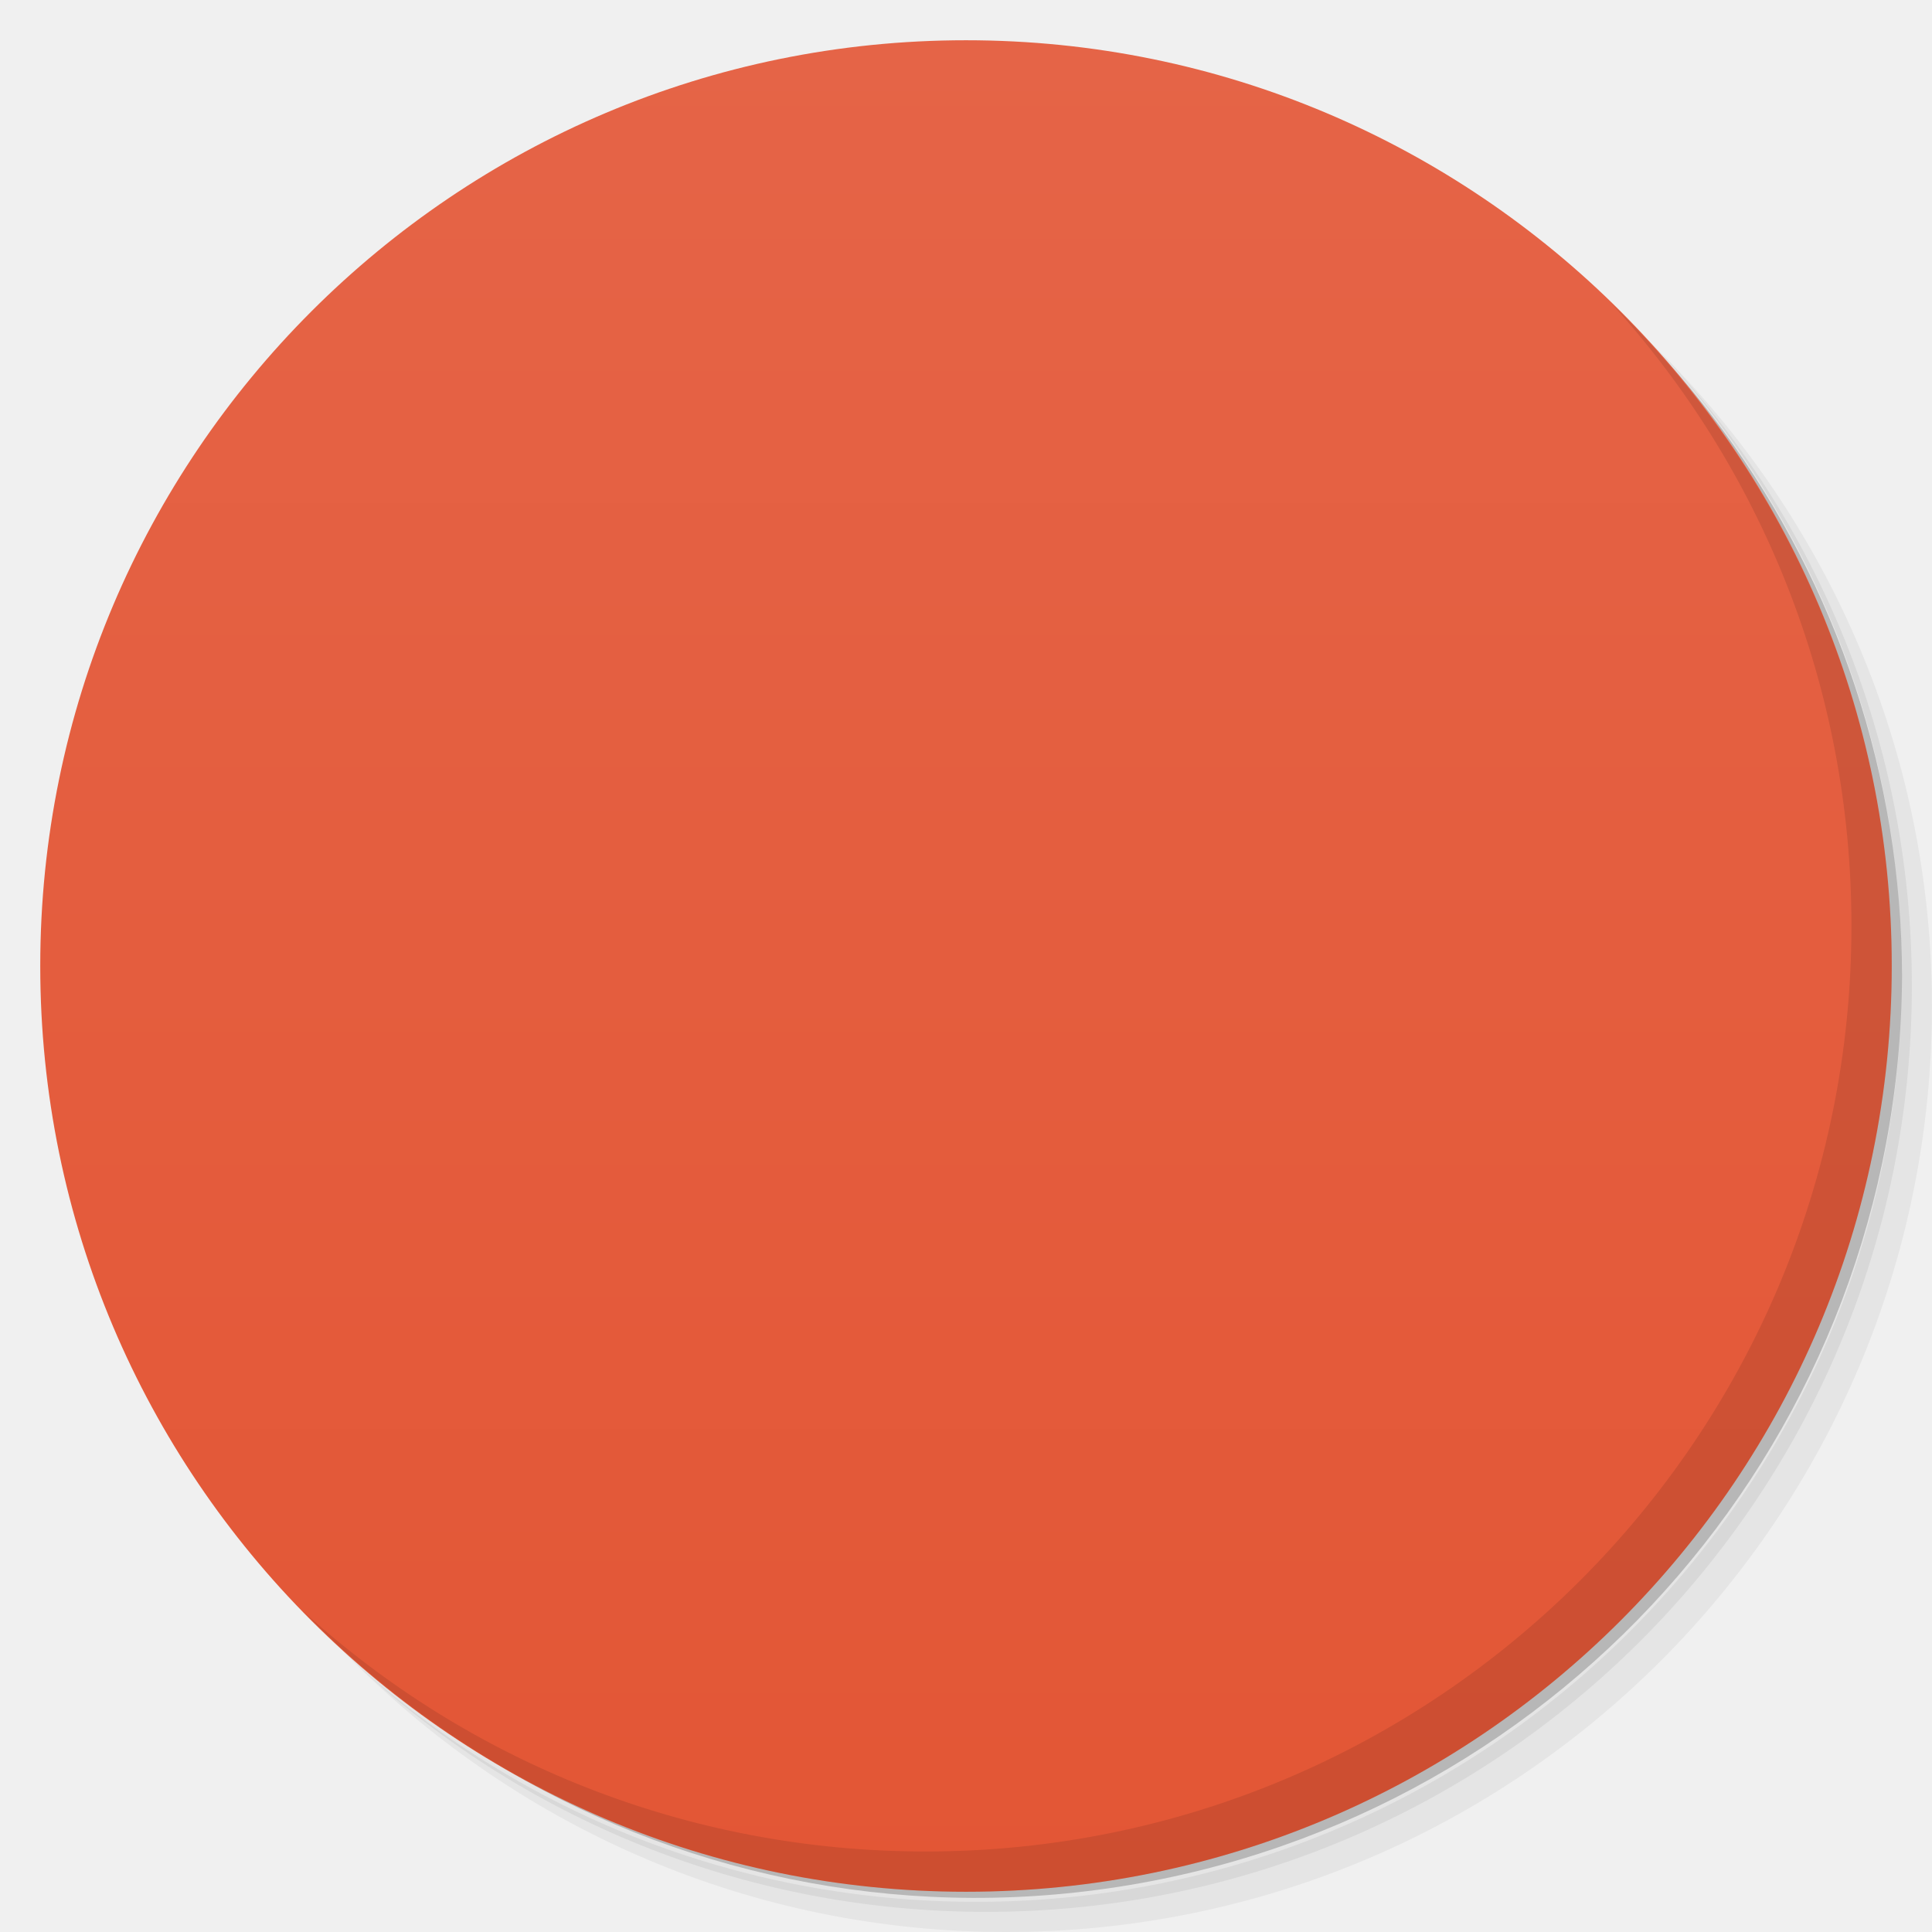
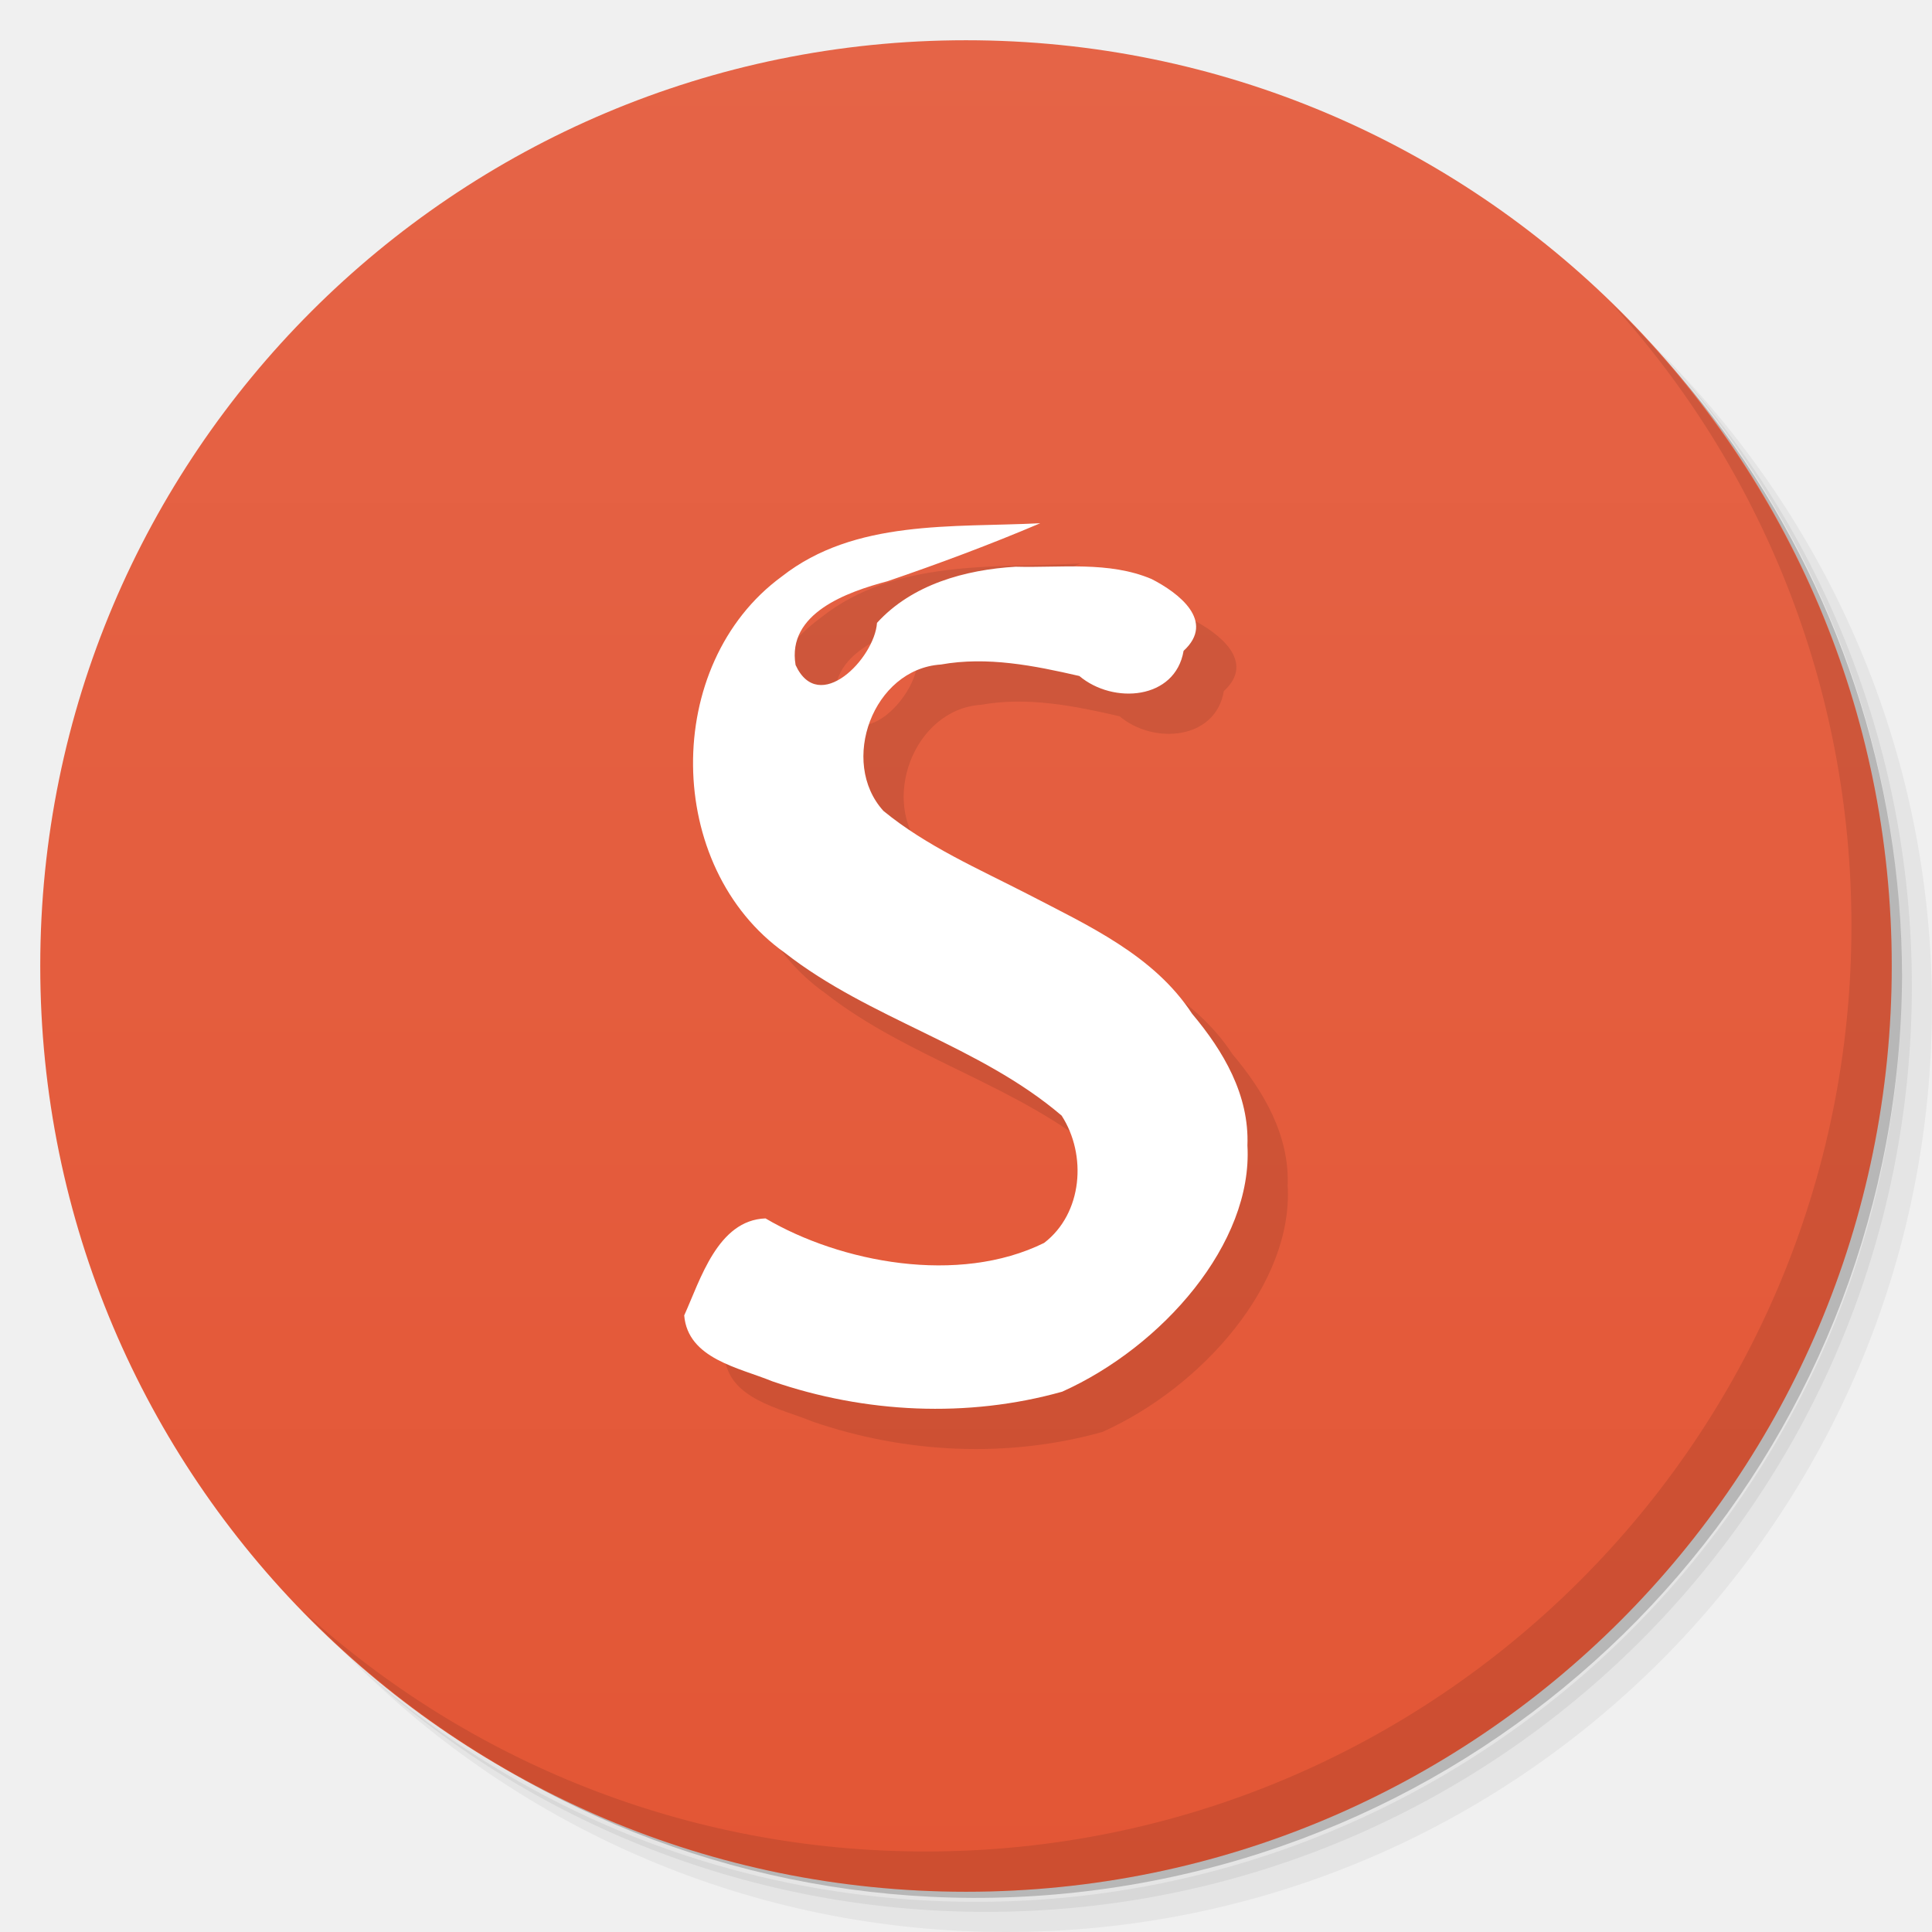
- <svg viewBox="0 0 48 48">
+ <svg xmlns="http://www.w3.org/2000/svg" version="1.1" viewBox="0 0 48 48">
  <defs>
    <linearGradient id="linearGradient3764" y1="47" x2="0" y2="1" gradientUnits="userSpaceOnUse">
-       <stop stop-color="#e35635" stop-opacity="1" />
-       <stop offset="1" stop-color="#e56447" stop-opacity="1" />
+       <stop stop-color="#e35635" offset="0" />
+       <stop stop-color="#e56447" offset="1" />
    </linearGradient>
-     <clipPath id="clipPath-175354795">
-       <g transform="translate(0,-1004.362)">
-         <path d="m -24 13 c 0 1.105 -0.672 2 -1.5 2 -0.828 0 -1.5 -0.895 -1.5 -2 0 -1.105 0.672 -2 1.5 -2 0.828 0 1.5 0.895 1.5 2 z" transform="matrix(15.33333,0,0,11.5,415,878.8622)" fill="#1890d0" />
-       </g>
-     </clipPath>
-     <clipPath id="clipPath-183746586">
-       <g transform="translate(0,-1004.362)">
-         <path d="m -24 13 c 0 1.105 -0.672 2 -1.5 2 -0.828 0 -1.5 -0.895 -1.5 -2 0 -1.105 0.672 -2 1.5 -2 0.828 0 1.5 0.895 1.5 2 z" transform="matrix(15.33333,0,0,11.5,415,878.8622)" fill="#1890d0" />
-       </g>
-     </clipPath>
  </defs>
-   <g>
-     <path d="m 36.31 5 c 5.859 4.062 9.688 10.831 9.688 18.5 c 0 12.426 -10.07 22.5 -22.5 22.5 c -7.669 0 -14.438 -3.828 -18.5 -9.688 c 1.037 1.822 2.306 3.499 3.781 4.969 c 4.085 3.712 9.514 5.969 15.469 5.969 c 12.703 0 23 -10.298 23 -23 c 0 -5.954 -2.256 -11.384 -5.969 -15.469 c -1.469 -1.475 -3.147 -2.744 -4.969 -3.781 z m 4.969 3.781 c 3.854 4.113 6.219 9.637 6.219 15.719 c 0 12.703 -10.297 23 -23 23 c -6.081 0 -11.606 -2.364 -15.719 -6.219 c 4.16 4.144 9.883 6.719 16.219 6.719 c 12.703 0 23 -10.298 23 -23 c 0 -6.335 -2.575 -12.06 -6.719 -16.219 z" opacity="0.05" />
-     <path d="m 41.28 8.781 c 3.712 4.085 5.969 9.514 5.969 15.469 c 0 12.703 -10.297 23 -23 23 c -5.954 0 -11.384 -2.256 -15.469 -5.969 c 4.113 3.854 9.637 6.219 15.719 6.219 c 12.703 0 23 -10.298 23 -23 c 0 -6.081 -2.364 -11.606 -6.219 -15.719 z" opacity="0.1" />
-     <path d="m 31.25 2.375 c 8.615 3.154 14.75 11.417 14.75 21.13 c 0 12.426 -10.07 22.5 -22.5 22.5 c -9.708 0 -17.971 -6.135 -21.12 -14.75 a 23 23 0 0 0 44.875 -7 a 23 23 0 0 0 -16 -21.875 z" opacity="0.2" />
-   </g>
-   <g>
-     <path d="m 24 1 c 12.703 0 23 10.297 23 23 c 0 12.703 -10.297 23 -23 23 -12.703 0 -23 -10.297 -23 -23 0 -12.703 10.297 -23 23 -23 z" fill="url(#linearGradient3764)" fill-opacity="1" />
-   </g>
-   <g>
-     <g clip-path="url(#clipPath-175354795)">
-       <g transform="translate(1,1)">
-         <g opacity="0.1">
-           <g>
-             <path d="m 25.84 13 c -2.172 0.109 -4.602 -0.102 -6.418 1.324 c -2.977 2.18 -2.926 7.219 0.082 9.352 c 2.105 1.645 4.828 2.297 6.871 4.04 c 0.633 0.977 0.523 2.43 -0.434 3.164 c -2.129 1.051 -5.059 0.488 -6.922 -0.609 c -1.188 0.043 -1.617 1.52 -2.02 2.41 c 0.09 1.078 1.359 1.297 2.188 1.637 c 2.301 0.793 4.852 0.918 7.203 0.258 c 2.488 -1.117 4.742 -3.688 4.602 -6.117 c 0.047 -1.254 -0.594 -2.344 -1.375 -3.273 c -0.949 -1.453 -2.582 -2.191 -4.07 -2.965 c -1.23 -0.633 -2.527 -1.195 -3.598 -2.074 c -1.105 -1.215 -0.258 -3.527 1.426 -3.637 c 1.152 -0.207 2.32 0.027 3.441 0.285 c 0.844 0.711 2.383 0.59 2.59 -0.625 c 0.805 -0.738 -0.129 -1.445 -0.797 -1.785 c -1.063 -0.449 -2.254 -0.273 -3.375 -0.305 c -1.254 0.074 -2.578 0.441 -3.445 1.395 c -0.063 0.887 -1.445 2.305 -2.023 1.047 c -0.219 -1.289 1.285 -1.816 2.285 -2.082 c 1.281 -0.438 2.547 -0.91 3.789 -1.438 m 0 0" fill="#000" />
-           </g>
-         </g>
-       </g>
-     </g>
-   </g>
-   <g>
-     <g clip-path="url(#clipPath-183746586)">
-       <g>
-         <path d="m 25.84 13 c -2.172 0.109 -4.602 -0.102 -6.418 1.324 c -2.977 2.18 -2.926 7.219 0.082 9.352 c 2.105 1.645 4.828 2.297 6.871 4.04 c 0.633 0.977 0.523 2.43 -0.434 3.164 c -2.129 1.051 -5.059 0.488 -6.922 -0.609 c -1.188 0.043 -1.617 1.52 -2.02 2.41 c 0.09 1.078 1.359 1.297 2.188 1.637 c 2.301 0.793 4.852 0.918 7.203 0.258 c 2.488 -1.117 4.742 -3.688 4.602 -6.117 c 0.047 -1.254 -0.594 -2.344 -1.375 -3.273 c -0.949 -1.453 -2.582 -2.191 -4.07 -2.965 c -1.23 -0.633 -2.527 -1.195 -3.598 -2.074 c -1.105 -1.215 -0.258 -3.527 1.426 -3.637 c 1.152 -0.207 2.32 0.027 3.441 0.285 c 0.844 0.711 2.383 0.59 2.59 -0.625 c 0.805 -0.738 -0.129 -1.445 -0.797 -1.785 c -1.063 -0.449 -2.254 -0.273 -3.375 -0.305 c -1.254 0.074 -2.578 0.441 -3.445 1.395 c -0.063 0.887 -1.445 2.305 -2.023 1.047 c -0.219 -1.289 1.285 -1.816 2.285 -2.082 c 1.281 -0.438 2.547 -0.91 3.789 -1.438 m 0 0" fill="#fff" />
-       </g>
-     </g>
-   </g>
-   <g>
-     <path d="m 40.03 7.531 c 3.712 4.084 5.969 9.514 5.969 15.469 0 12.703 -10.297 23 -23 23 c -5.954 0 -11.384 -2.256 -15.469 -5.969 4.178 4.291 10.01 6.969 16.469 6.969 c 12.703 0 23 -10.298 23 -23 0 -6.462 -2.677 -12.291 -6.969 -16.469 z" opacity="0.1" />
-   </g>
+   <path d="m36.31 5c5.859 4.062 9.688 10.831 9.688 18.5 0 12.426-10.07 22.5-22.5 22.5-7.669 0-14.438-3.828-18.5-9.688 1.037 1.822 2.306 3.499 3.781 4.969 4.085 3.712 9.514 5.969 15.469 5.969 12.703 0 23-10.298 23-23 0-5.954-2.256-11.384-5.969-15.469-1.469-1.475-3.147-2.744-4.969-3.781zm4.969 3.781c3.854 4.113 6.219 9.637 6.219 15.719 0 12.703-10.297 23-23 23-6.081 0-11.606-2.364-15.719-6.219 4.16 4.144 9.883 6.719 16.219 6.719 12.703 0 23-10.298 23-23 0-6.335-2.575-12.06-6.719-16.219z" style="opacity:.05" />
+   <path d="m41.28 8.781c3.712 4.085 5.969 9.514 5.969 15.469 0 12.703-10.297 23-23 23-5.954 0-11.384-2.256-15.469-5.969 4.113 3.854 9.637 6.219 15.719 6.219 12.703 0 23-10.298 23-23 0-6.081-2.364-11.606-6.219-15.719z" style="opacity:.1" />
+   <path d="m31.25 2.375c8.615 3.154 14.75 11.417 14.75 21.13 0 12.426-10.07 22.5-22.5 22.5-9.708 0-17.971-6.135-21.12-14.75a23 23 0 0 0 44.875 -7 23 23 0 0 0 -16 -21.875z" style="opacity:.2" />
+   <path d="m24 1c12.703 0 23 10.297 23 23s-10.297 23-23 23-23-10.297-23-23 10.297-23 23-23z" style="fill:url(#linearGradient3764)" />
+   <path d="m26.84 14c-2.172 0.109-4.602-0.102-6.418 1.324-2.977 2.18-2.926 7.219 0.082 9.352 2.105 1.645 4.828 2.297 6.871 4.04 0.633 0.977 0.523 2.43-0.434 3.164-2.129 1.051-5.059 0.488-6.922-0.609-1.188 0.043-1.617 1.52-2.02 2.41 0.09 1.078 1.359 1.297 2.188 1.637 2.301 0.793 4.852 0.918 7.203 0.258 2.488-1.117 4.742-3.688 4.602-6.117 0.047-1.254-0.594-2.344-1.375-3.273-0.949-1.453-2.582-2.191-4.07-2.965-1.23-0.633-2.527-1.195-3.598-2.074-1.105-1.215-0.258-3.527 1.426-3.637 1.152-0.207 2.32 0.027 3.441 0.285 0.844 0.711 2.383 0.59 2.59-0.625 0.805-0.738-0.129-1.445-0.797-1.785-1.063-0.449-2.254-0.273-3.375-0.305-1.254 0.074-2.578 0.441-3.445 1.395-0.063 0.887-1.445 2.305-2.023 1.047-0.219-1.289 1.285-1.816 2.285-2.082 1.281-0.438 2.547-0.91 3.789-1.438" style="opacity:.1" />
+   <path d="m25.84 13c-2.172 0.109-4.602-0.102-6.418 1.324-2.977 2.18-2.926 7.219 0.082 9.352 2.105 1.645 4.828 2.297 6.871 4.04 0.633 0.977 0.523 2.43-0.434 3.164-2.129 1.051-5.059 0.488-6.922-0.609-1.188 0.043-1.617 1.52-2.02 2.41 0.09 1.078 1.359 1.297 2.188 1.637 2.301 0.793 4.852 0.918 7.203 0.258 2.488-1.117 4.742-3.688 4.602-6.117 0.047-1.254-0.594-2.344-1.375-3.273-0.949-1.453-2.582-2.191-4.07-2.965-1.23-0.633-2.527-1.195-3.598-2.074-1.105-1.215-0.258-3.527 1.426-3.637 1.152-0.207 2.32 0.027 3.441 0.285 0.844 0.711 2.383 0.59 2.59-0.625 0.805-0.738-0.129-1.445-0.797-1.785-1.063-0.449-2.254-0.273-3.375-0.305-1.254 0.074-2.578 0.441-3.445 1.395-0.063 0.887-1.445 2.305-2.023 1.047-0.219-1.289 1.285-1.816 2.285-2.082 1.281-0.438 2.547-0.91 3.789-1.438" style="fill:#fff" />
+   <path d="m40.03 7.531c3.712 4.084 5.969 9.514 5.969 15.469 0 12.703-10.297 23-23 23-5.954 0-11.384-2.256-15.469-5.969 4.178 4.291 10.01 6.969 16.469 6.969 12.703 0 23-10.298 23-23 0-6.462-2.677-12.291-6.969-16.469z" style="opacity:.1" />
</svg>
